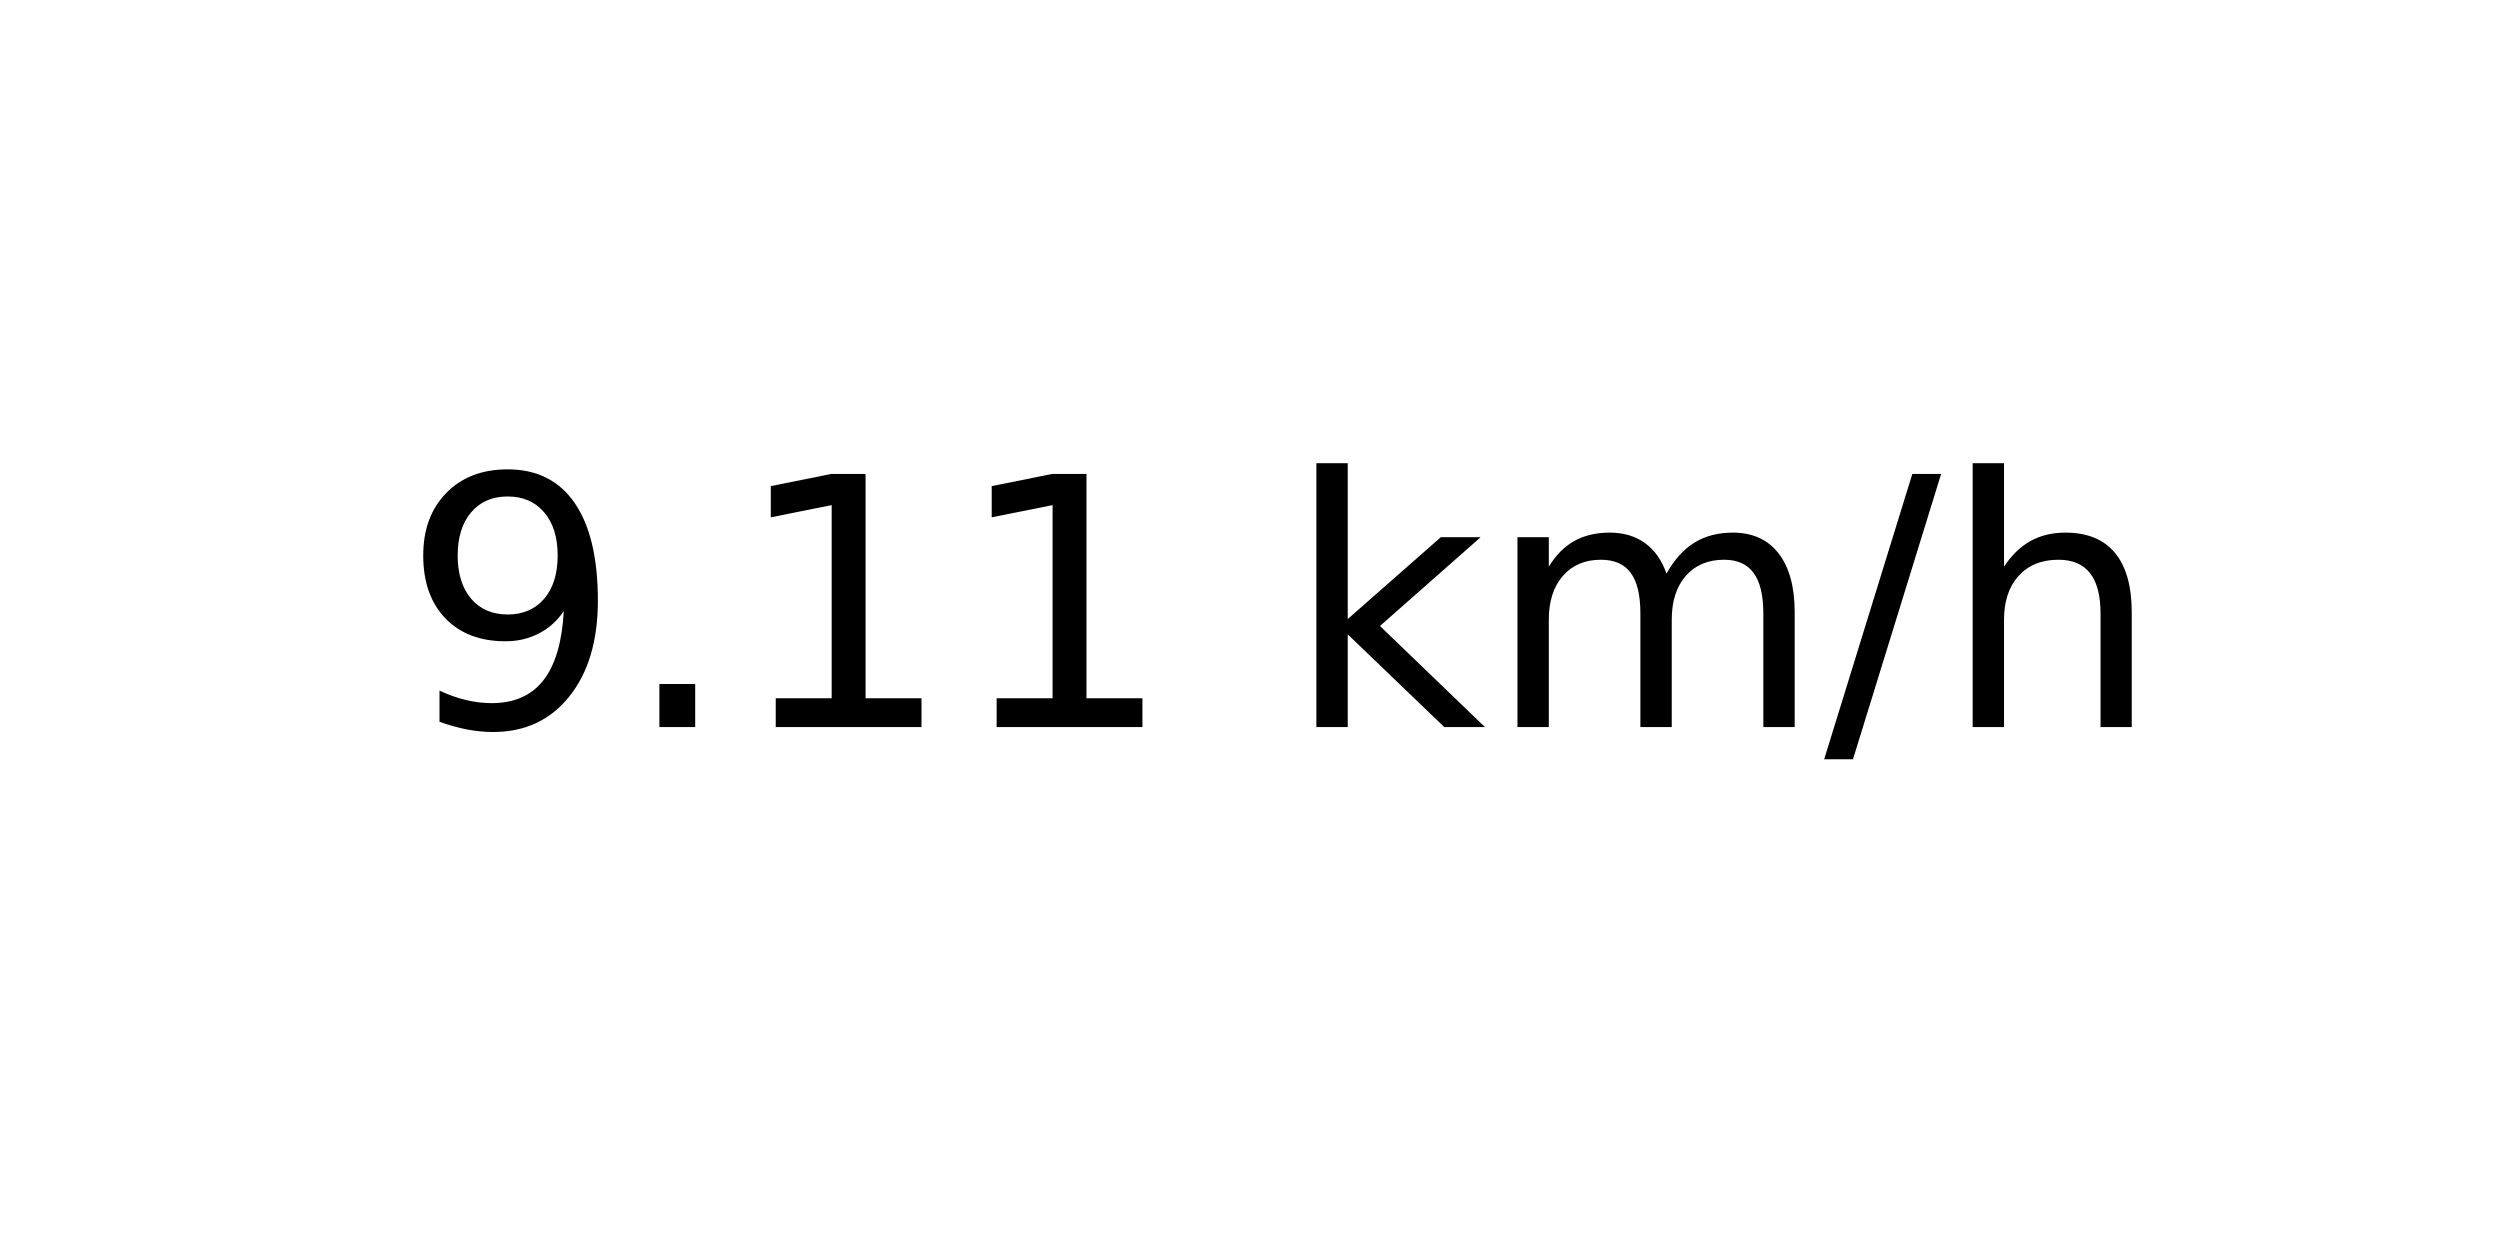
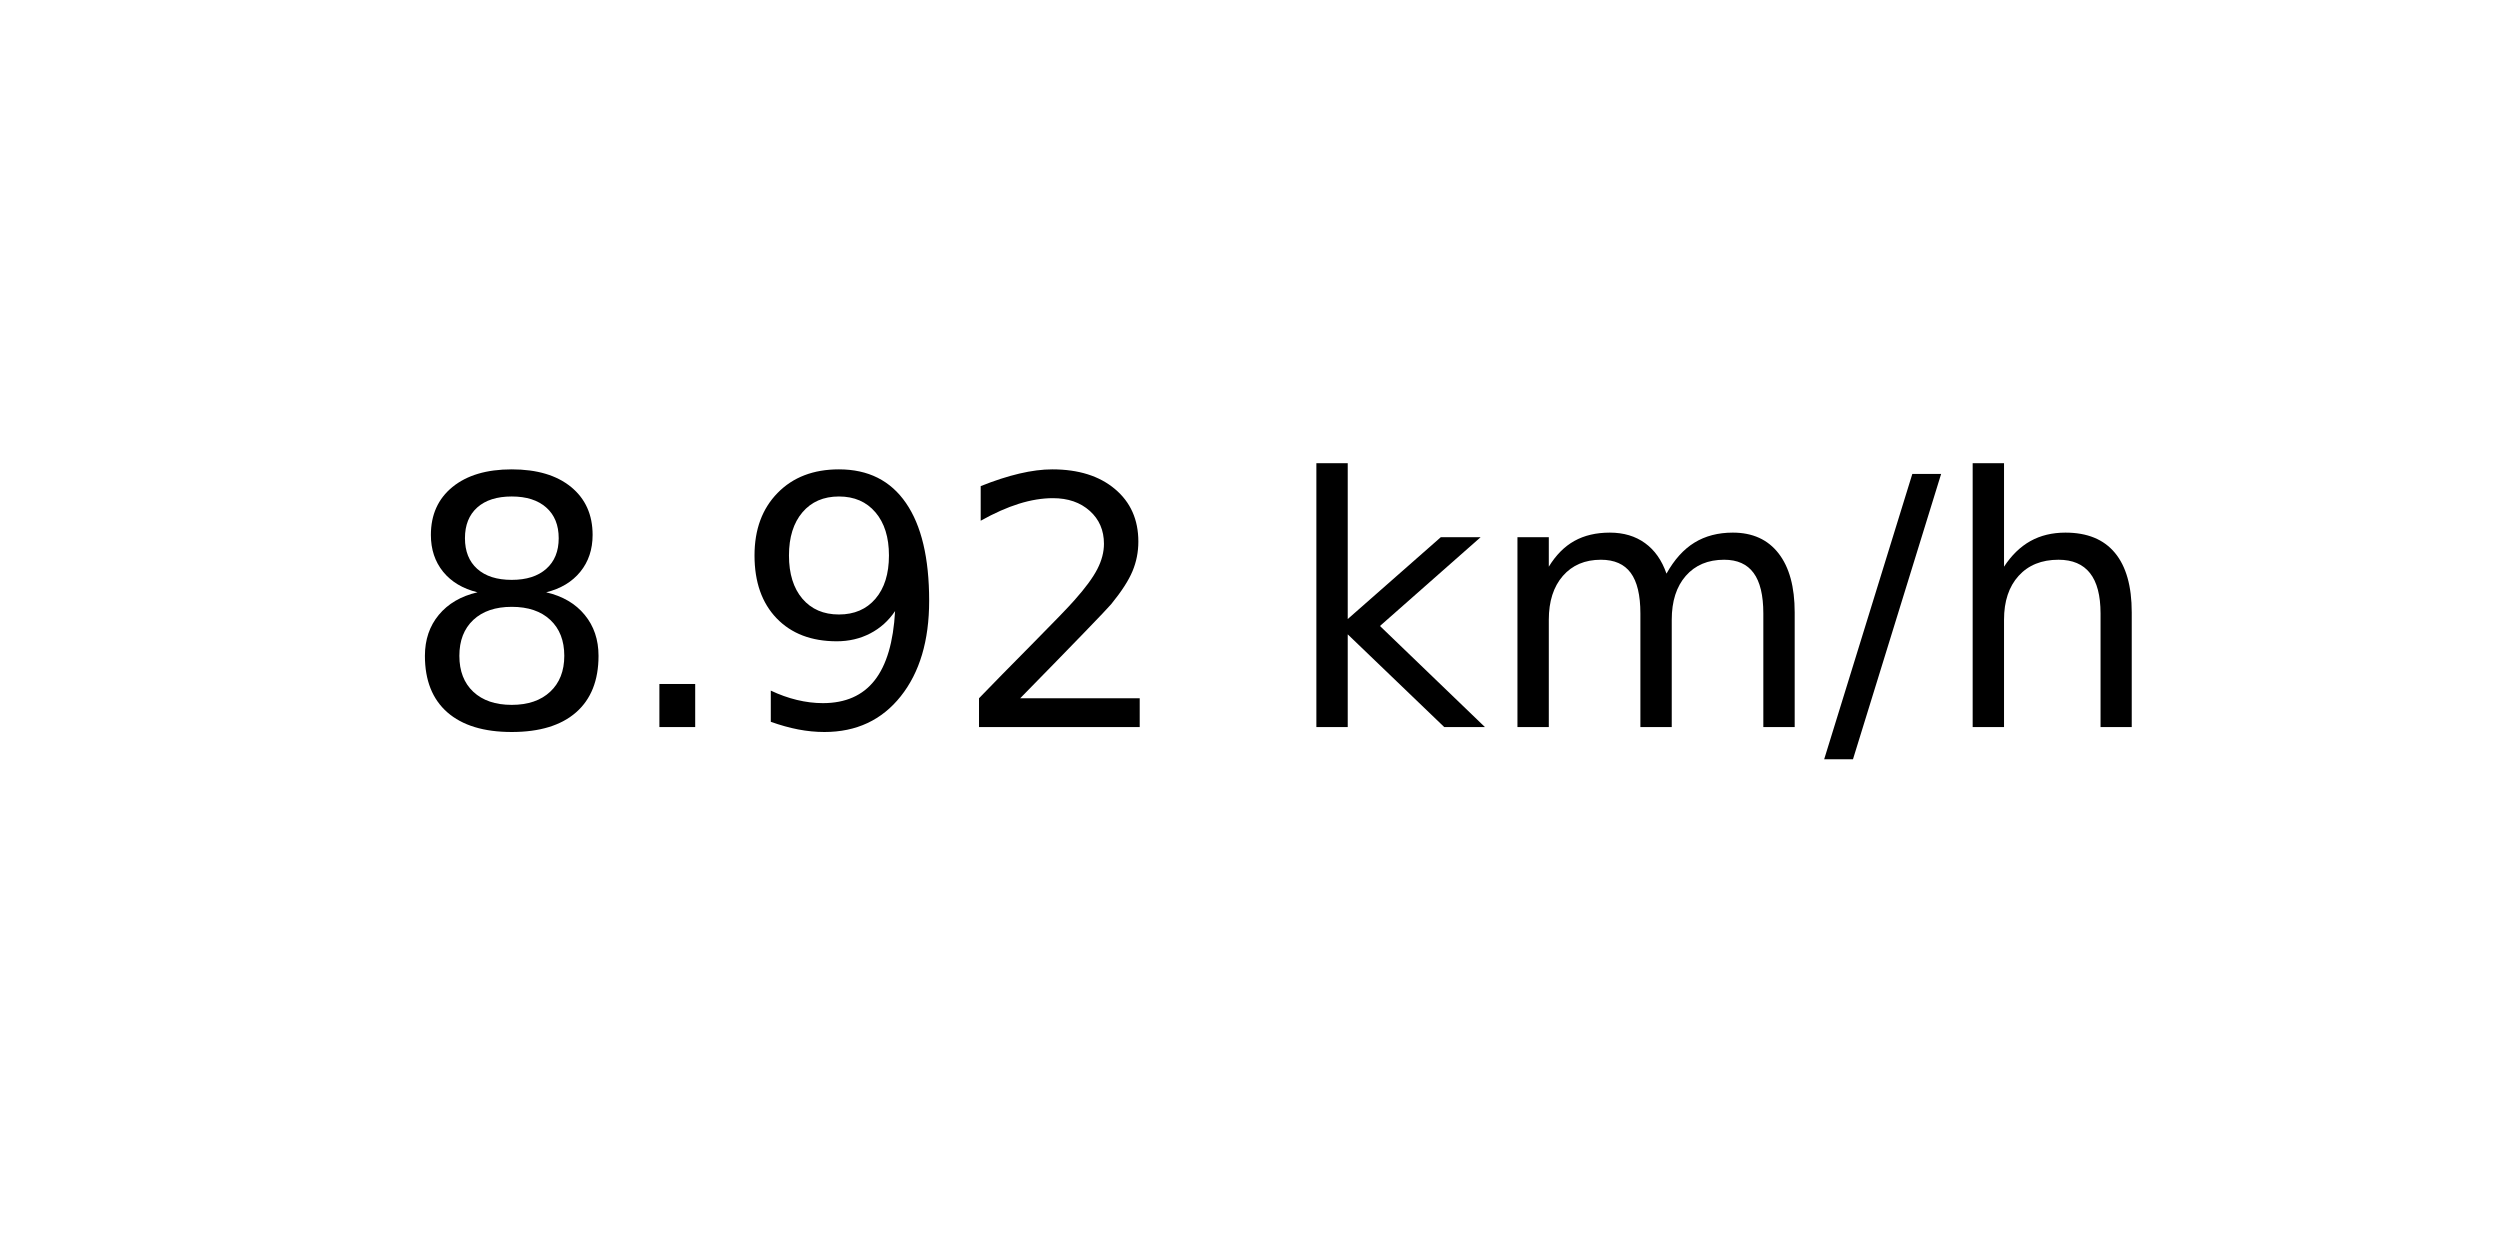
<svg xmlns="http://www.w3.org/2000/svg" xmlns:xlink="http://www.w3.org/1999/xlink" width="72pt" height="36pt" viewBox="0 0 72 36" version="1.1">
  <defs>
    <style type="text/css">*{stroke-linejoin: round; stroke-linecap: butt}</style>
  </defs>
  <g id="figure_1">
    <g id="axes_1">
      <g id="text_1">
        <g transform="translate(11.55937 20.93937) scale(0.1 -0.1)">
          <defs>
+             <path id="DejaVuSans-38" d="M 2034 2216  Q 1584 2216 1326 1975  Q 1069 1734 1069 1313  Q 1069 891 1326 650  Q 1584 409 2034 409  Q 2484 409 2743 651  Q 3003 894 3003 1313  Q 3003 1734 2745 1975  Q 2488 2216 2034 2216  z M 1403 2484  Q 997 2584 770 2862  Q 544 3141 544 3541  Q 544 4100 942 4425  Q 1341 4750 2034 4750  Q 2731 4750 3128 4425  Q 3525 4100 3525 3541  Q 3525 3141 3298 2862  Q 3072 2584 2669 2484  Q 3125 2378 3379 2068  Q 3634 1759 3634 1313  Q 3634 634 3220 271  Q 2806 -91 2034 -91  Q 1263 -91 848 271  Q 434 634 434 1313  Q 434 1759 690 2068  Q 947 2378 1403 2484  z M 1172 3481  Q 1172 3119 1398 2916  Q 1625 2713 2034 2713  Q 2441 2713 2670 2916  Q 2900 3119 2900 3481  Q 2900 3844 2670 4047  Q 2441 4250 2034 4250  Q 1625 4250 1398 4047  Q 1172 3844 1172 3481  z " transform="scale(0.015625)" />
+             <path id="DejaVuSans-2e" d="M 684 794  L 1344 794  L 1344 0  L 684 0  L 684 794  z " transform="scale(0.015625)" />
            <path id="DejaVuSans-39" d="M 703 97  L 703 672  Q 941 559 1184 500  Q 1428 441 1663 441  Q 2288 441 2617 861  Q 2947 1281 2994 2138  Q 2813 1869 2534 1725  Q 2256 1581 1919 1581  Q 1219 1581 811 2004  Q 403 2428 403 3163  Q 403 3881 828 4315  Q 1253 4750 1959 4750  Q 2769 4750 3195 4129  Q 3622 3509 3622 2328  Q 3622 1225 3098 567  Q 2575 -91 1691 -91  Q 1453 -91 1209 -44  Q 966 3 703 97  z M 1959 2075  Q 2384 2075 2632 2365  Q 2881 2656 2881 3163  Q 2881 3666 2632 3958  Q 2384 4250 1959 4250  Q 1534 4250 1286 3958  Q 1038 3666 1038 3163  Q 1038 2656 1286 2365  Q 1534 2075 1959 2075  z " transform="scale(0.015625)" />
-             <path id="DejaVuSans-2e" d="M 684 794  L 1344 794  L 1344 0  L 684 0  L 684 794  z " transform="scale(0.015625)" />
-             <path id="DejaVuSans-31" d="M 794 531  L 1825 531  L 1825 4091  L 703 3866  L 703 4441  L 1819 4666  L 2450 4666  L 2450 531  L 3481 531  L 3481 0  L 794 0  L 794 531  z " transform="scale(0.015625)" />
+             <path id="DejaVuSans-32" d="M 1228 531  L 3431 531  L 3431 0  L 469 0  L 469 531  Q 828 903 1448 1529  Q 2069 2156 2228 2338  Q 2531 2678 2651 2914  Q 2772 3150 2772 3378  Q 2772 3750 2511 3984  Q 2250 4219 1831 4219  Q 1534 4219 1204 4116  Q 875 4013 500 3803  L 500 4441  Q 881 4594 1212 4672  Q 1544 4750 1819 4750  Q 2544 4750 2975 4387  Q 3406 4025 3406 3419  Q 3406 3131 3298 2873  Q 3191 2616 2906 2266  Q 2828 2175 2409 1742  Q 1991 1309 1228 531  z " transform="scale(0.015625)" />
            <path id="DejaVuSans-20" transform="scale(0.015625)" />
            <path id="DejaVuSans-6b" d="M 581 4863  L 1159 4863  L 1159 1991  L 2875 3500  L 3609 3500  L 1753 1863  L 3688 0  L 2938 0  L 1159 1709  L 1159 0  L 581 0  L 581 4863  z " transform="scale(0.015625)" />
            <path id="DejaVuSans-6d" d="M 3328 2828  Q 3544 3216 3844 3400  Q 4144 3584 4550 3584  Q 5097 3584 5394 3201  Q 5691 2819 5691 2113  L 5691 0  L 5113 0  L 5113 2094  Q 5113 2597 4934 2840  Q 4756 3084 4391 3084  Q 3944 3084 3684 2787  Q 3425 2491 3425 1978  L 3425 0  L 2847 0  L 2847 2094  Q 2847 2600 2669 2842  Q 2491 3084 2119 3084  Q 1678 3084 1418 2786  Q 1159 2488 1159 1978  L 1159 0  L 581 0  L 581 3500  L 1159 3500  L 1159 2956  Q 1356 3278 1631 3431  Q 1906 3584 2284 3584  Q 2666 3584 2933 3390  Q 3200 3197 3328 2828  z " transform="scale(0.015625)" />
            <path id="DejaVuSans-2f" d="M 1625 4666  L 2156 4666  L 531 -594  L 0 -594  L 1625 4666  z " transform="scale(0.015625)" />
            <path id="DejaVuSans-68" d="M 3513 2113  L 3513 0  L 2938 0  L 2938 2094  Q 2938 2591 2744 2837  Q 2550 3084 2163 3084  Q 1697 3084 1428 2787  Q 1159 2491 1159 1978  L 1159 0  L 581 0  L 581 4863  L 1159 4863  L 1159 2956  Q 1366 3272 1645 3428  Q 1925 3584 2291 3584  Q 2894 3584 3203 3211  Q 3513 2838 3513 2113  z " transform="scale(0.015625)" />
          </defs>
-           <use xlink:href="#DejaVuSans-39" />
+           <use xlink:href="#DejaVuSans-38" />
          <use xlink:href="#DejaVuSans-2e" x="63.623" />
-           <use xlink:href="#DejaVuSans-31" x="95.41" />
-           <use xlink:href="#DejaVuSans-31" x="159.033" />
+           <use xlink:href="#DejaVuSans-39" x="95.41" />
+           <use xlink:href="#DejaVuSans-32" x="159.033" />
          <use xlink:href="#DejaVuSans-20" x="222.656" />
          <use xlink:href="#DejaVuSans-6b" x="254.443" />
          <use xlink:href="#DejaVuSans-6d" x="312.354" />
          <use xlink:href="#DejaVuSans-2f" x="409.766" />
          <use xlink:href="#DejaVuSans-68" x="443.457" />
        </g>
      </g>
    </g>
  </g>
</svg>
